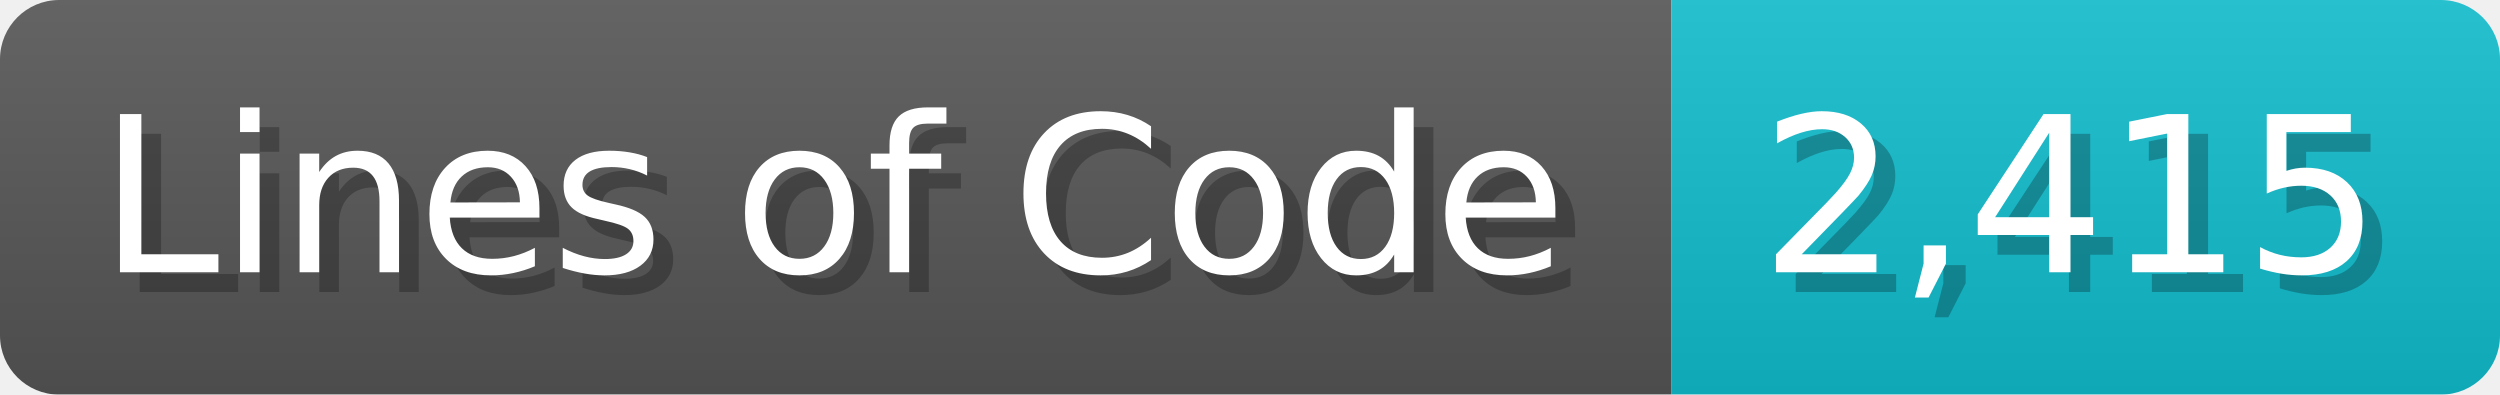
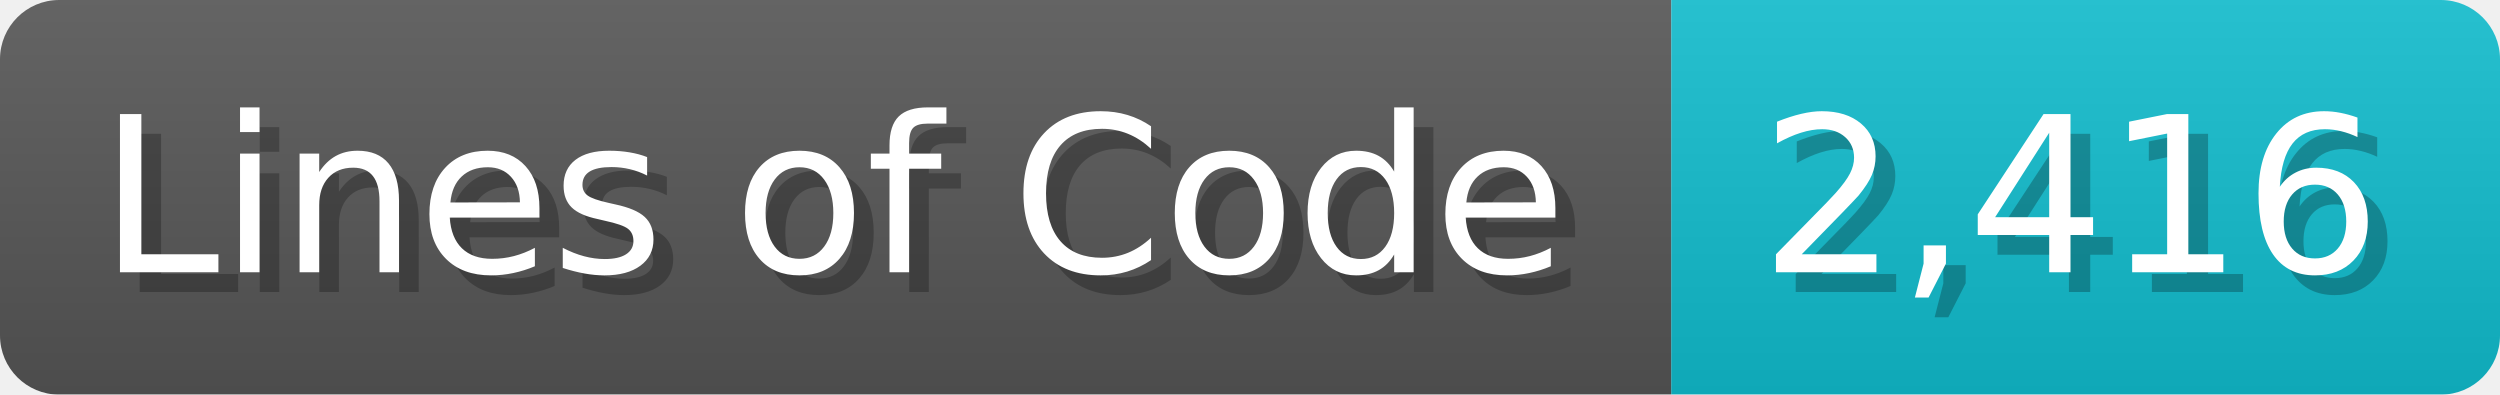
<svg xmlns="http://www.w3.org/2000/svg" width="126.7" height="20" viewBox="0 0 1267 200">
  <linearGradient id="a" x2="0" y2="100%">
    <stop offset="0" stop-opacity=".1" stop-color="#EEE" />
    <stop offset="1" stop-opacity=".1" />
  </linearGradient>
  <mask id="m">
    <rect width="1267" height="200" rx="30" fill="#FFF" />
  </mask>
  <g mask="url(#m)">
    <rect width="847" height="200" fill="#555" />
    <rect width="420" height="200" fill="#1BC" x="847" />
    <rect width="1267" height="200" fill="url(#a)" />
  </g>
  <g fill="#fff" text-anchor="start" font-family="Verdana,DejaVu Sans,sans-serif" font-size="110">
    <text x="60" y="148" textLength="747" fill="#000" opacity="0.25">Lines of Code</text>
    <text x="50" y="138" textLength="747">Lines of Code</text>
-     <text x="902" y="148" textLength="320" fill="#000" opacity="0.25">2,415</text>
-     <text x="892" y="138" textLength="320">2,415</text>
+     <text x="902" y="148" textLength="320" fill="#000" opacity="0.25">2,416</text>
+     <text x="892" y="138" textLength="320">2,416</text>
  </g>
</svg>
